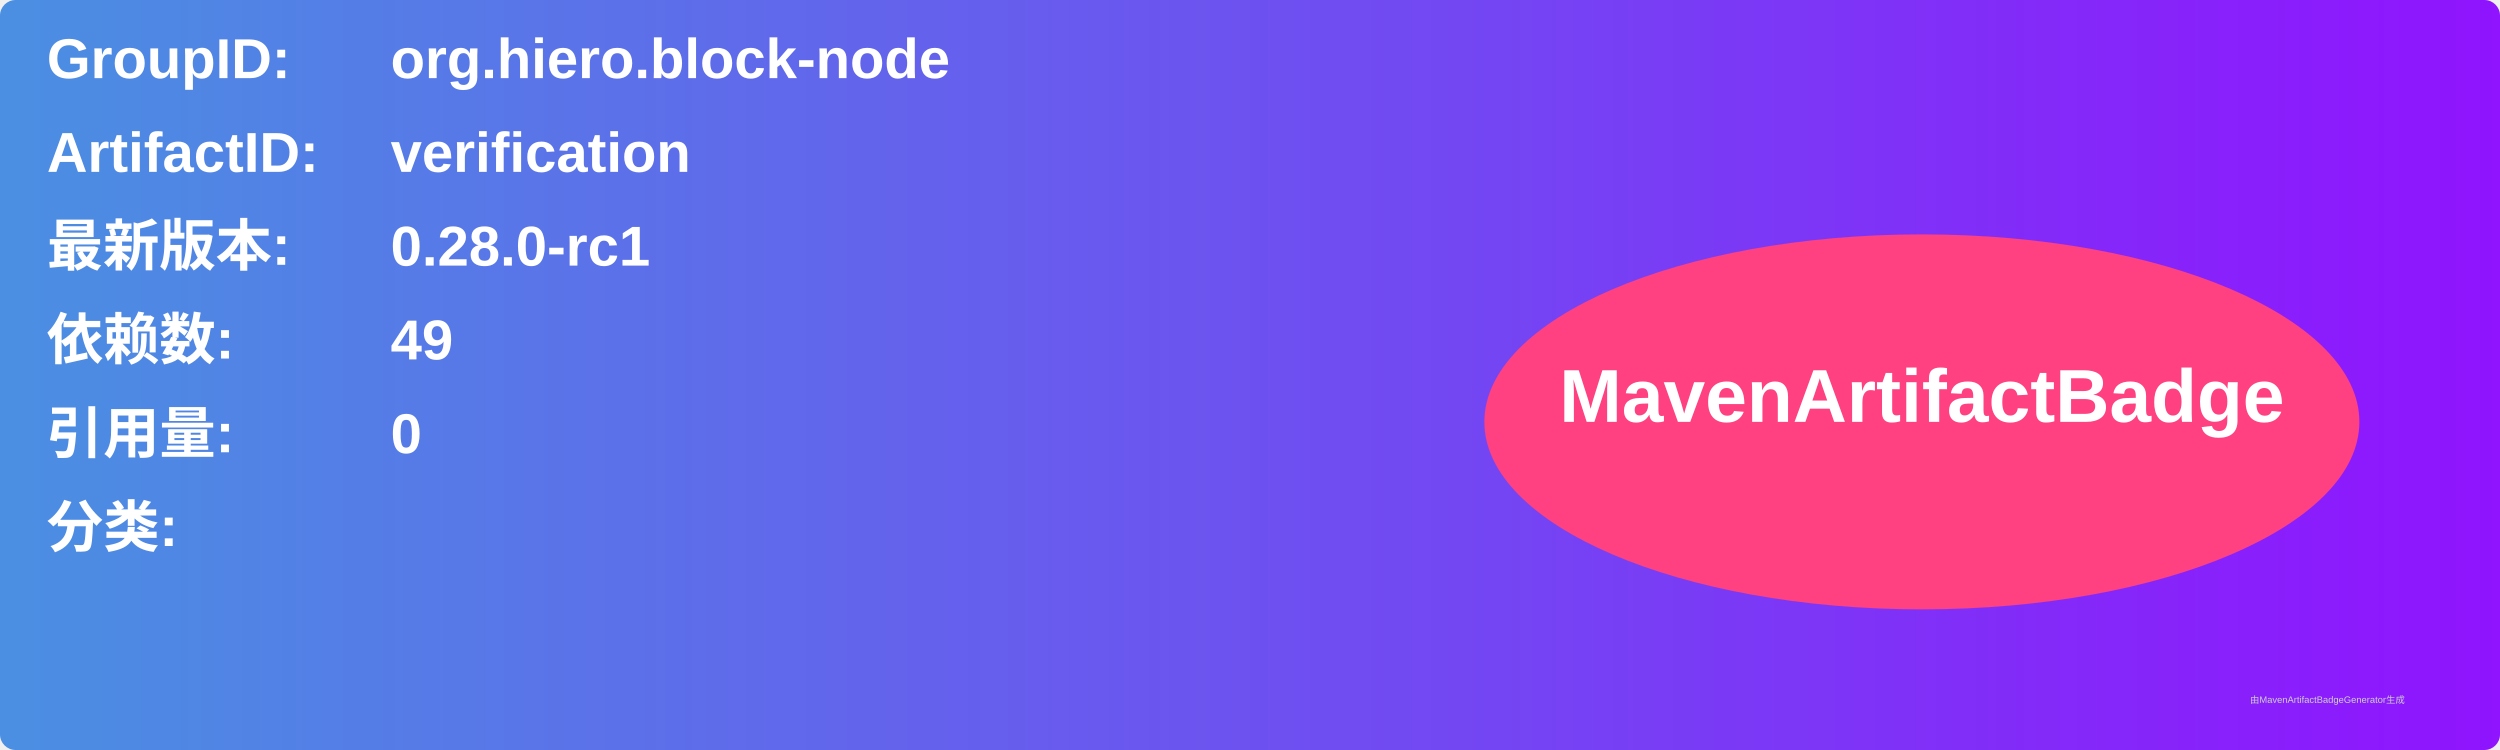
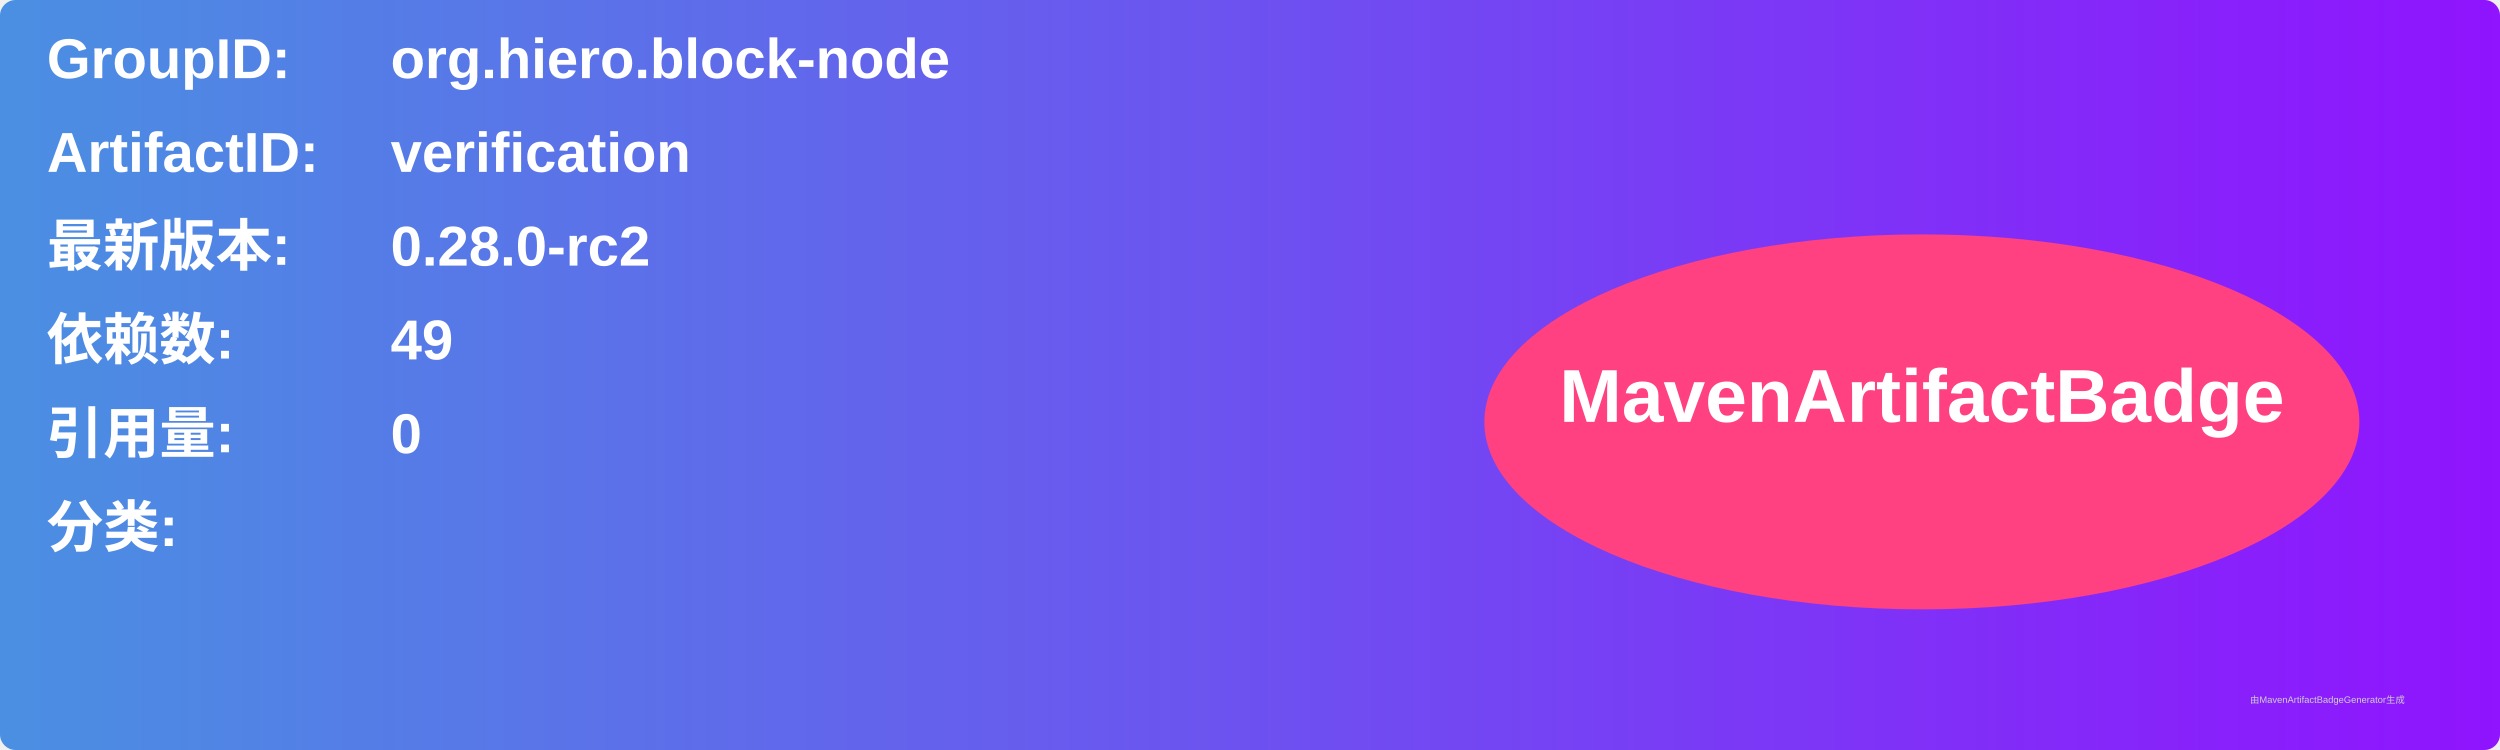
<svg xmlns="http://www.w3.org/2000/svg" width="800" height="240" viewBox="0 0 800 240">
  <linearGradient id="grad" x1="0%" y1="0%" x2="100%" y2="0%">
    <stop offset="0%" stop-color="#4a90e2" />
    <stop offset="100%" stop-color="#9013fe" />
  </linearGradient>
  <rect width="100%" height="100%" rx="5" ry="5" fill="url(#grad)" />
  <g transform="translate(15, 15)">
    <text x="0" y="10" font-family="Arial" font-size="18" fill="white" font-weight="bold" width="260">GroupID:</text>
    <text x="110" y="10" font-family="Arial" font-size="18" fill="white" font-weight="bold" width="460">org.hiero.block-node</text>
    <text x="0" y="40" font-family="Arial" font-size="18" fill="white" font-weight="bold" width="260">ArtifactID:</text>
    <text x="110" y="40" font-family="Arial" font-size="18" fill="white" font-weight="bold" width="460">verification</text>
    <text x="0" y="70" font-family="Arial" font-size="18" fill="white" font-weight="bold">最新版本:</text>
    <text x="110" y="70" font-family="Arial" font-size="18" fill="white" font-weight="bold">
-       <tspan font-weight="bold">0.28.0-rc1</tspan>
+       <tspan font-weight="bold">0.28.0-rc2</tspan>
    </text>
    <text x="0" y="100" font-family="Arial" font-size="18" fill="white" font-weight="bold">依赖数: </text>
    <text x="110" y="100" font-family="Arial" font-size="18" fill="white">
      <tspan font-weight="bold">49</tspan>
    </text>
    <text x="0" y="130" font-family="Arial" font-size="18" fill="white" font-weight="bold">引用量: </text>
    <text x="110" y="130" font-family="Arial" font-size="18" fill="white">
      <tspan font-weight="bold">0</tspan>
    </text>
    <text x="0" y="160" font-family="Arial" font-size="18" fill="white" font-weight="bold">分类:</text>
    <text x="10" y="190" font-family="Arial" font-size="10" fill="white">
      <tspan font-weight="bold" />
    </text>
    <ellipse cx="600" cy="120" rx="140" ry="60" fill="#ff4081" />
    <text x="600" y="120" text-anchor="middle" font-family="Arial" font-size="24" fill="white" font-weight="bold">MavenArtifactBadge</text>
  </g>
  <text x="720" y="225" font-family="Arial" font-size="3" fill="#d0d0d0">由MavenArtifactBadgeGenerator生成</text>
</svg>
